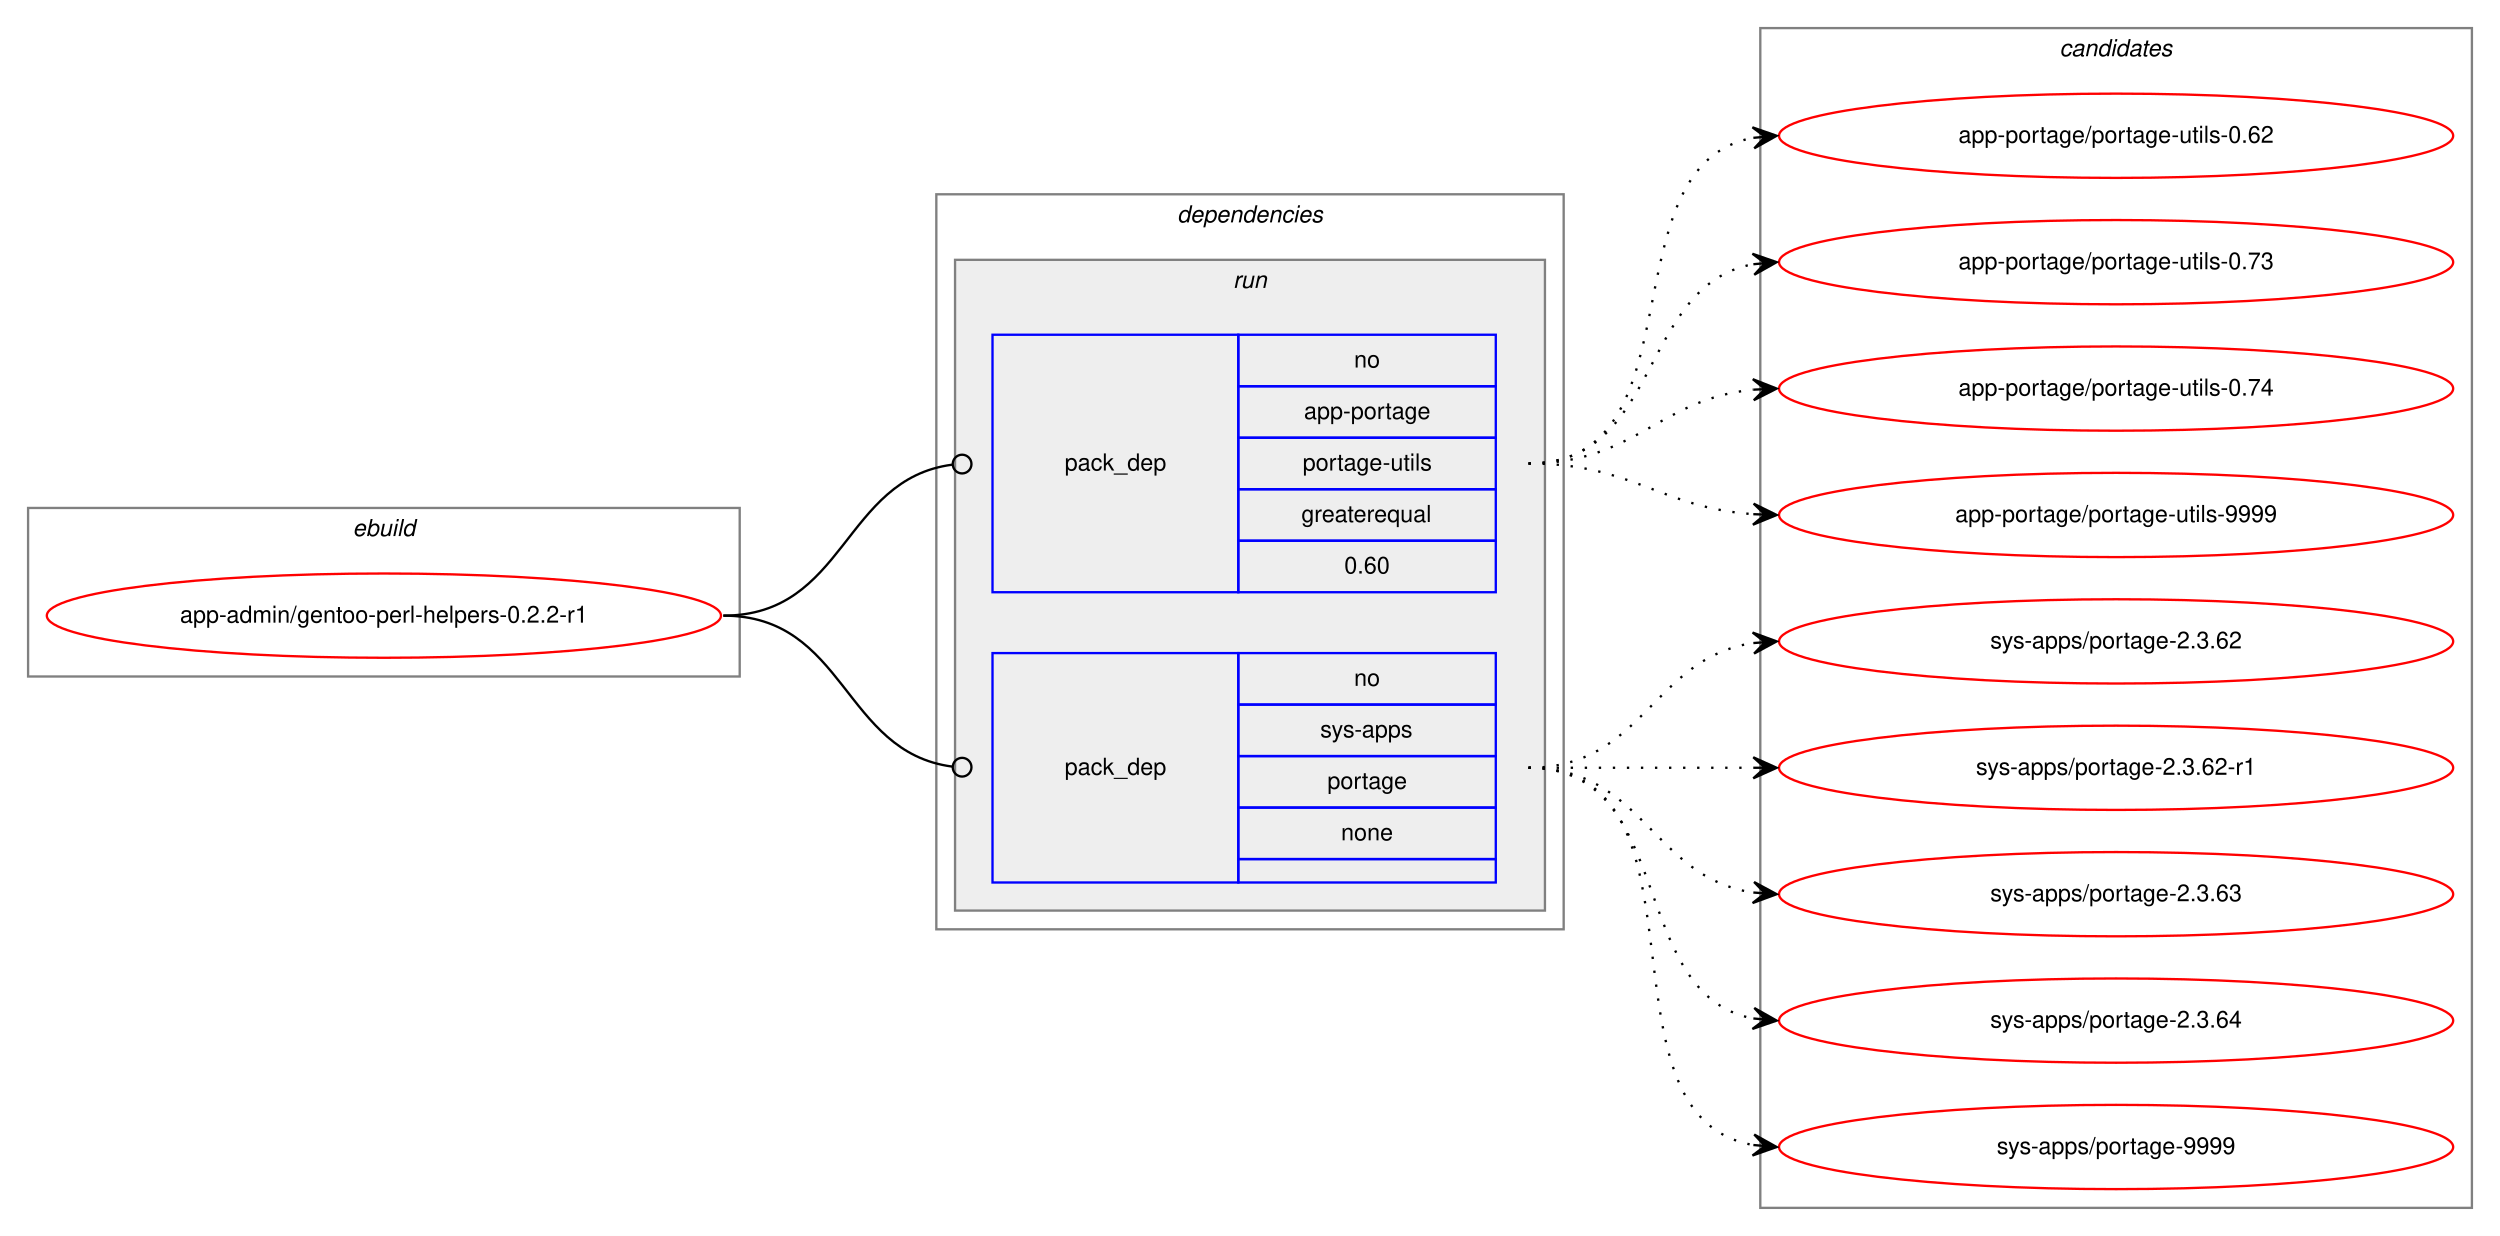
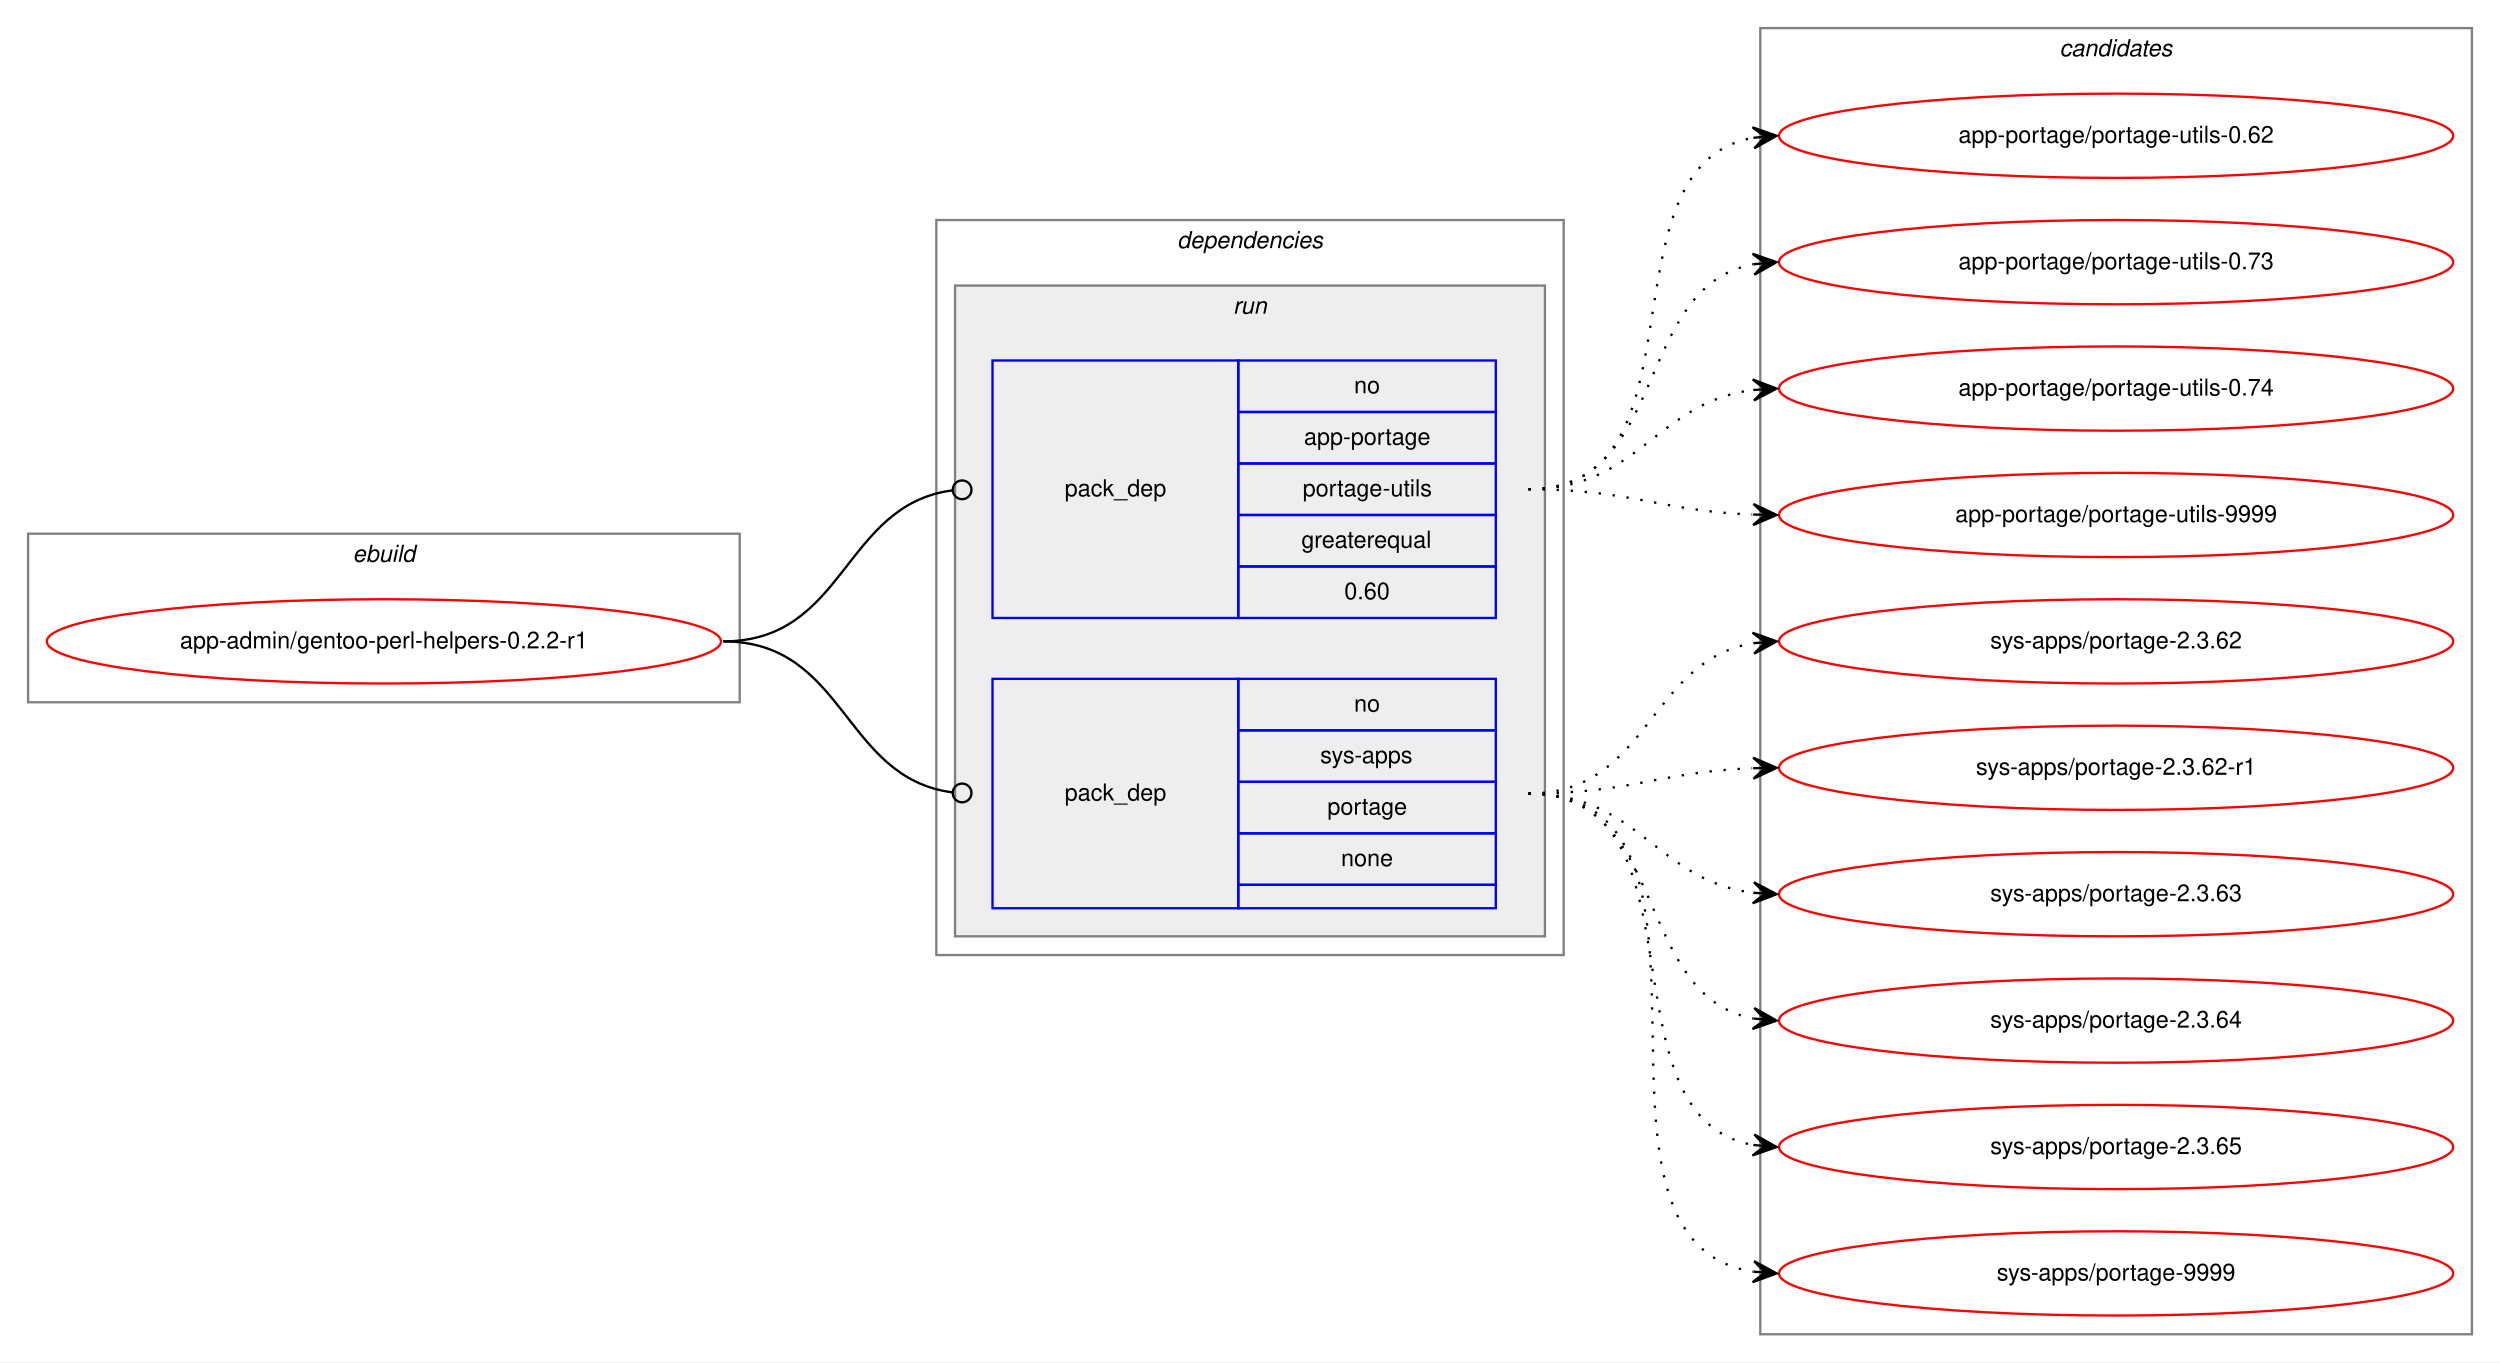
- <svg xmlns="http://www.w3.org/2000/svg" xmlns:xlink="http://www.w3.org/1999/xlink" width="1068pt" height="528pt" viewBox="0.00 0.00 1068.00 528.00">
-   <g id="graph0" class="graph" transform="scale(1 1) rotate(0) translate(4 524)">
-     <polygon fill="white" stroke="transparent" points="-4,4 -4,-524 1064,-524 1064,4 -4,4" />
+ <svg xmlns="http://www.w3.org/2000/svg" xmlns:xlink="http://www.w3.org/1999/xlink" width="1068pt" height="582pt" viewBox="0.00 0.00 1068.00 582.00">
+   <g id="graph0" class="graph" transform="scale(1 1) rotate(0) translate(4 578)">
+     <polygon fill="white" stroke="transparent" points="-4,4 -4,-578 1064,-578 1064,4 -4,4" />
    <g id="clust1" class="cluster">
-       <polygon fill="none" stroke="gray" points="8,-235 8,-307 312,-307 312,-235 8,-235" />
-       <text text-anchor="start" x="146.66" y="-295" font-family="Helvetica,sans-Serif" font-style="italic" font-size="10.00">ebuild</text>
+       <polygon fill="none" stroke="gray" points="8,-278 8,-350 312,-350 312,-278 8,-278" />
+       <text text-anchor="start" x="146.66" y="-338" font-family="Helvetica,sans-Serif" font-style="italic" font-size="10.00">ebuild</text>
    </g>
    <g id="clust2" class="cluster">
-       <polygon fill="none" stroke="gray" points="396,-127 396,-441 664,-441 664,-127 396,-127" />
-       <text text-anchor="start" x="498.88" y="-429" font-family="Helvetica,sans-Serif" font-style="italic" font-size="10.00">dependencies</text>
+       <polygon fill="none" stroke="gray" points="396,-170 396,-484 664,-484 664,-170 396,-170" />
+       <text text-anchor="start" x="498.88" y="-472" font-family="Helvetica,sans-Serif" font-style="italic" font-size="10.00">dependencies</text>
    </g>
    <g id="clust5" class="cluster">
-       <polygon fill="#eeeeee" stroke="gray" points="404,-135 404,-413 656,-413 656,-135 404,-135" />
-       <text text-anchor="start" x="522.78" y="-401" font-family="Helvetica,sans-Serif" font-style="italic" font-size="10.00">run</text>
+       <polygon fill="#eeeeee" stroke="gray" points="404,-178 404,-456 656,-456 656,-178 404,-178" />
+       <text text-anchor="start" x="522.78" y="-444" font-family="Helvetica,sans-Serif" font-style="italic" font-size="10.00">run</text>
    </g>
    <g id="clust8" class="cluster">
-       <polygon fill="none" stroke="gray" points="748,-8 748,-512 1052,-512 1052,-8 748,-8" />
-       <text text-anchor="start" x="875.82" y="-500" font-family="Helvetica,sans-Serif" font-style="italic" font-size="10.00">candidates</text>
+       <polygon fill="none" stroke="gray" points="748,-8 748,-566 1052,-566 1052,-8 748,-8" />
+       <text text-anchor="start" x="875.82" y="-554" font-family="Helvetica,sans-Serif" font-style="italic" font-size="10.00">candidates</text>
    </g>
    <g id="node1" class="node">
      <g id="a_node1">
        <a xlink:href="../app-admin/gentoo-perl-helpers-0.2.2-r1.svg" xlink:title="app-admin/gentoo-perl-helpers-0.2.2-r1">
-           <ellipse fill="none" stroke="red" cx="160" cy="-261" rx="144" ry="18" />
-           <text text-anchor="middle" x="160" y="-258" font-family="Helvetica,sans-Serif" font-size="10.00">app-admin/gentoo-perl-helpers-0.2.2-r1</text>
+           <ellipse fill="none" stroke="red" cx="160" cy="-304" rx="144" ry="18" />
+           <text text-anchor="middle" x="160" y="-301" font-family="Helvetica,sans-Serif" font-size="10.00">app-admin/gentoo-perl-helpers-0.2.2-r1</text>
        </a>
      </g>
    </g>
    <g id="node2" class="node">
-       <polygon fill="none" stroke="blue" points="420,-271 420,-381 525,-381 525,-271 420,-271" />
-       <text text-anchor="start" x="450.82" y="-323" font-family="Helvetica,sans-Serif" font-size="10.00">pack_dep</text>
-       <polygon fill="none" stroke="blue" points="525,-359 525,-381 635,-381 635,-359 525,-359" />
-       <text text-anchor="start" x="574.44" y="-367" font-family="Helvetica,sans-Serif" font-size="10.00">no</text>
-       <polygon fill="none" stroke="blue" points="525,-337 525,-359 635,-359 635,-337 525,-337" />
-       <text text-anchor="start" x="553.05" y="-345" font-family="Helvetica,sans-Serif" font-size="10.00">app-portage</text>
-       <polygon fill="none" stroke="blue" points="525,-315 525,-337 635,-337 635,-315 525,-315" />
-       <text text-anchor="start" x="552.5" y="-323" font-family="Helvetica,sans-Serif" font-size="10.00">portage-utils</text>
-       <polygon fill="none" stroke="blue" points="525,-293 525,-315 635,-315 635,-293 525,-293" />
-       <text text-anchor="start" x="551.94" y="-301" font-family="Helvetica,sans-Serif" font-size="10.00">greaterequal</text>
-       <polygon fill="none" stroke="blue" points="525,-271 525,-293 635,-293 635,-271 525,-271" />
-       <text text-anchor="start" x="570.27" y="-279" font-family="Helvetica,sans-Serif" font-size="10.00">0.60</text>
+       <polygon fill="none" stroke="blue" points="420,-314 420,-424 525,-424 525,-314 420,-314" />
+       <text text-anchor="start" x="450.82" y="-366" font-family="Helvetica,sans-Serif" font-size="10.00">pack_dep</text>
+       <polygon fill="none" stroke="blue" points="525,-402 525,-424 635,-424 635,-402 525,-402" />
+       <text text-anchor="start" x="574.44" y="-410" font-family="Helvetica,sans-Serif" font-size="10.00">no</text>
+       <polygon fill="none" stroke="blue" points="525,-380 525,-402 635,-402 635,-380 525,-380" />
+       <text text-anchor="start" x="553.05" y="-388" font-family="Helvetica,sans-Serif" font-size="10.00">app-portage</text>
+       <polygon fill="none" stroke="blue" points="525,-358 525,-380 635,-380 635,-358 525,-358" />
+       <text text-anchor="start" x="552.5" y="-366" font-family="Helvetica,sans-Serif" font-size="10.00">portage-utils</text>
+       <polygon fill="none" stroke="blue" points="525,-336 525,-358 635,-358 635,-336 525,-336" />
+       <text text-anchor="start" x="551.94" y="-344" font-family="Helvetica,sans-Serif" font-size="10.00">greaterequal</text>
+       <polygon fill="none" stroke="blue" points="525,-314 525,-336 635,-336 635,-314 525,-314" />
+       <text text-anchor="start" x="570.27" y="-322" font-family="Helvetica,sans-Serif" font-size="10.00">0.60</text>
    </g>
    <g id="edge1" class="edge">
-       <path fill="none" stroke="black" d="M305,-261C357.35,-261 356.05,-319.33 402.74,-325.48" />
-       <ellipse fill="none" stroke="black" cx="407.01" cy="-325.75" rx="4" ry="4" />
+       <path fill="none" stroke="black" d="M305,-304C357.35,-304 356.05,-362.33 402.74,-368.48" />
+       <ellipse fill="none" stroke="black" cx="407.01" cy="-368.75" rx="4" ry="4" />
    </g>
    <g id="node3" class="node">
-       <polygon fill="none" stroke="blue" points="420,-147 420,-245 525,-245 525,-147 420,-147" />
-       <text text-anchor="start" x="450.82" y="-193" font-family="Helvetica,sans-Serif" font-size="10.00">pack_dep</text>
-       <polygon fill="none" stroke="blue" points="525,-223 525,-245 635,-245 635,-223 525,-223" />
-       <text text-anchor="start" x="574.44" y="-231" font-family="Helvetica,sans-Serif" font-size="10.00">no</text>
-       <polygon fill="none" stroke="blue" points="525,-201 525,-223 635,-223 635,-201 525,-201" />
-       <text text-anchor="start" x="560" y="-209" font-family="Helvetica,sans-Serif" font-size="10.00">sys-apps</text>
-       <polygon fill="none" stroke="blue" points="525,-179 525,-201 635,-201 635,-179 525,-179" />
-       <text text-anchor="start" x="563.05" y="-187" font-family="Helvetica,sans-Serif" font-size="10.00">portage</text>
-       <polygon fill="none" stroke="blue" points="525,-157 525,-179 635,-179 635,-157 525,-157" />
-       <text text-anchor="start" x="568.88" y="-165" font-family="Helvetica,sans-Serif" font-size="10.00">none</text>
-       <polygon fill="none" stroke="blue" points="525,-147 525,-157 635,-157 635,-147 525,-147" />
+       <polygon fill="none" stroke="blue" points="420,-190 420,-288 525,-288 525,-190 420,-190" />
+       <text text-anchor="start" x="450.82" y="-236" font-family="Helvetica,sans-Serif" font-size="10.00">pack_dep</text>
+       <polygon fill="none" stroke="blue" points="525,-266 525,-288 635,-288 635,-266 525,-266" />
+       <text text-anchor="start" x="574.44" y="-274" font-family="Helvetica,sans-Serif" font-size="10.00">no</text>
+       <polygon fill="none" stroke="blue" points="525,-244 525,-266 635,-266 635,-244 525,-244" />
+       <text text-anchor="start" x="560" y="-252" font-family="Helvetica,sans-Serif" font-size="10.00">sys-apps</text>
+       <polygon fill="none" stroke="blue" points="525,-222 525,-244 635,-244 635,-222 525,-222" />
+       <text text-anchor="start" x="563.05" y="-230" font-family="Helvetica,sans-Serif" font-size="10.00">portage</text>
+       <polygon fill="none" stroke="blue" points="525,-200 525,-222 635,-222 635,-200 525,-200" />
+       <text text-anchor="start" x="568.88" y="-208" font-family="Helvetica,sans-Serif" font-size="10.00">none</text>
+       <polygon fill="none" stroke="blue" points="525,-190 525,-200 635,-200 635,-190 525,-190" />
    </g>
    <g id="edge2" class="edge">
-       <path fill="none" stroke="black" d="M305,-261C357.35,-261 356.05,-202.67 402.74,-196.52" />
-       <ellipse fill="none" stroke="black" cx="407.01" cy="-196.25" rx="4" ry="4" />
+       <path fill="none" stroke="black" d="M305,-304C357.35,-304 356.05,-245.67 402.74,-239.52" />
+       <ellipse fill="none" stroke="black" cx="407.01" cy="-239.25" rx="4" ry="4" />
    </g>
    <g id="node4" class="node">
      <g id="a_node4">
        <a xlink:href="../app-portage/portage-utils-0.62.svg" xlink:title="app-portage/portage-utils-0.62">
-           <ellipse fill="none" stroke="red" cx="900" cy="-466" rx="144" ry="18" />
-           <text text-anchor="middle" x="900" y="-463" font-family="Helvetica,sans-Serif" font-size="10.00">app-portage/portage-utils-0.62</text>
+           <ellipse fill="none" stroke="red" cx="900" cy="-520" rx="144" ry="18" />
+           <text text-anchor="middle" x="900" y="-517" font-family="Helvetica,sans-Serif" font-size="10.00">app-portage/portage-utils-0.62</text>
        </a>
      </g>
    </g>
    <g id="edge3" class="edge">
-       <path fill="none" stroke="black" stroke-dasharray="1,5" d="M649,-326C723.39,-326 681.37,-453.18 744.84,-465.11" />
-       <polygon fill="black" stroke="black" points="755,-466 744.64,-469.61 750.02,-465.56 745.04,-465.12 745.04,-465.12 745.04,-465.12 750.02,-465.56 745.43,-460.64 755,-466 755,-466" />
+       <path fill="none" stroke="black" stroke-dasharray="1,5" d="M649,-369C727.31,-369 677.93,-506.74 744.77,-519.11" />
+       <polygon fill="black" stroke="black" points="755,-520 744.65,-523.62 750.02,-519.57 745.04,-519.14 745.04,-519.14 745.04,-519.14 750.02,-519.57 745.43,-514.65 755,-520 755,-520" />
    </g>
    <g id="node5" class="node">
      <g id="a_node5">
        <a xlink:href="../app-portage/portage-utils-0.73.svg" xlink:title="app-portage/portage-utils-0.73">
-           <ellipse fill="none" stroke="red" cx="900" cy="-412" rx="144" ry="18" />
-           <text text-anchor="middle" x="900" y="-409" font-family="Helvetica,sans-Serif" font-size="10.00">app-portage/portage-utils-0.73</text>
+           <ellipse fill="none" stroke="red" cx="900" cy="-466" rx="144" ry="18" />
+           <text text-anchor="middle" x="900" y="-463" font-family="Helvetica,sans-Serif" font-size="10.00">app-portage/portage-utils-0.73</text>
        </a>
      </g>
    </g>
    <g id="edge4" class="edge">
-       <path fill="none" stroke="black" stroke-dasharray="1,5" d="M649,-326C705.99,-326 695.91,-401.9 744.78,-411.09" />
-       <polygon fill="black" stroke="black" points="755,-412 744.64,-415.6 750.02,-411.56 745.04,-411.12 745.04,-411.12 745.04,-411.12 750.02,-411.56 745.44,-406.63 755,-412 755,-412" />
+       <path fill="none" stroke="black" stroke-dasharray="1,5" d="M649,-369C709.24,-369 693.33,-455.32 744.94,-465.1" />
+       <polygon fill="black" stroke="black" points="755,-466 744.64,-469.59 750.02,-465.56 745.04,-465.11 745.04,-465.11 745.04,-465.11 750.02,-465.56 745.44,-460.63 755,-466 755,-466" />
    </g>
    <g id="node6" class="node">
      <g id="a_node6">
        <a xlink:href="../app-portage/portage-utils-0.74.svg" xlink:title="app-portage/portage-utils-0.74">
-           <ellipse fill="none" stroke="red" cx="900" cy="-358" rx="144" ry="18" />
-           <text text-anchor="middle" x="900" y="-355" font-family="Helvetica,sans-Serif" font-size="10.00">app-portage/portage-utils-0.74</text>
+           <ellipse fill="none" stroke="red" cx="900" cy="-412" rx="144" ry="18" />
+           <text text-anchor="middle" x="900" y="-409" font-family="Helvetica,sans-Serif" font-size="10.00">app-portage/portage-utils-0.74</text>
        </a>
      </g>
    </g>
    <g id="edge5" class="edge">
-       <path fill="none" stroke="black" stroke-dasharray="1,5" d="M649,-326C694.65,-326 704.48,-353.54 744.95,-357.52" />
-       <polygon fill="black" stroke="black" points="755,-358 744.8,-362.02 750.01,-357.76 745.01,-357.53 745.01,-357.53 745.01,-357.53 750.01,-357.76 745.22,-353.03 755,-358 755,-358" />
+       <path fill="none" stroke="black" stroke-dasharray="1,5" d="M649,-369C696.27,-369 703.32,-406.17 744.93,-411.39" />
+       <polygon fill="black" stroke="black" points="755,-412 744.75,-415.89 750.01,-411.7 745.02,-411.4 745.02,-411.4 745.02,-411.4 750.01,-411.7 745.29,-406.91 755,-412 755,-412" />
    </g>
    <g id="node7" class="node">
      <g id="a_node7">
        <a xlink:href="../app-portage/portage-utils-9999.svg" xlink:title="app-portage/portage-utils-9999">
-           <ellipse fill="none" stroke="red" cx="900" cy="-304" rx="144" ry="18" />
-           <text text-anchor="middle" x="900" y="-301" font-family="Helvetica,sans-Serif" font-size="10.00">app-portage/portage-utils-9999</text>
+           <ellipse fill="none" stroke="red" cx="900" cy="-358" rx="144" ry="18" />
+           <text text-anchor="middle" x="900" y="-355" font-family="Helvetica,sans-Serif" font-size="10.00">app-portage/portage-utils-9999</text>
        </a>
      </g>
    </g>
    <g id="edge6" class="edge">
-       <path fill="none" stroke="black" stroke-dasharray="1,5" d="M649,-326C693.54,-326 705.22,-307.14 744.89,-304.35" />
-       <polygon fill="black" stroke="black" points="755,-304 745.16,-308.84 750,-304.17 745.01,-304.34 745.01,-304.34 745.01,-304.34 750,-304.17 744.85,-299.84 755,-304 755,-304" />
+       <path fill="none" stroke="black" stroke-dasharray="1,5" d="M649,-369C692.66,-369 705.65,-359.65 744.53,-358.19" />
+       <polygon fill="black" stroke="black" points="755,-358 745.08,-362.68 750,-358.09 745,-358.18 745,-358.18 745,-358.18 750,-358.09 744.92,-353.68 755,-358 755,-358" />
    </g>
    <g id="node8" class="node">
      <g id="a_node8">
        <a xlink:href="../sys-apps/portage-2.3.62.svg" xlink:title="sys-apps/portage-2.3.62">
-           <ellipse fill="none" stroke="red" cx="900" cy="-250" rx="144" ry="18" />
-           <text text-anchor="middle" x="900" y="-247" font-family="Helvetica,sans-Serif" font-size="10.00">sys-apps/portage-2.3.62</text>
+           <ellipse fill="none" stroke="red" cx="900" cy="-304" rx="144" ry="18" />
+           <text text-anchor="middle" x="900" y="-301" font-family="Helvetica,sans-Serif" font-size="10.00">sys-apps/portage-2.3.62</text>
        </a>
      </g>
    </g>
    <g id="edge7" class="edge">
-       <path fill="none" stroke="black" stroke-dasharray="1,5" d="M649,-196C698.26,-196 701.85,-242.87 744.86,-249.28" />
-       <polygon fill="black" stroke="black" points="755,-250 744.71,-253.78 750.01,-249.64 745.03,-249.29 745.03,-249.29 745.03,-249.29 750.01,-249.64 745.35,-244.8 755,-250 755,-250" />
+       <path fill="none" stroke="black" stroke-dasharray="1,5" d="M649,-239C700.7,-239 700.07,-295.89 745.03,-303.22" />
+       <polygon fill="black" stroke="black" points="755,-304 744.68,-307.71 750.02,-303.61 745.03,-303.22 745.03,-303.22 745.03,-303.22 750.02,-303.61 745.38,-298.74 755,-304 755,-304" />
    </g>
    <g id="node9" class="node">
      <g id="a_node9">
        <a xlink:href="../sys-apps/portage-2.3.62-r1.svg" xlink:title="sys-apps/portage-2.3.62-r1">
-           <ellipse fill="none" stroke="red" cx="900" cy="-196" rx="144" ry="18" />
-           <text text-anchor="middle" x="900" y="-193" font-family="Helvetica,sans-Serif" font-size="10.00">sys-apps/portage-2.3.62-r1</text>
+           <ellipse fill="none" stroke="red" cx="900" cy="-250" rx="144" ry="18" />
+           <text text-anchor="middle" x="900" y="-247" font-family="Helvetica,sans-Serif" font-size="10.00">sys-apps/portage-2.3.62-r1</text>
        </a>
      </g>
    </g>
    <g id="edge8" class="edge">
-       <path fill="none" stroke="black" stroke-dasharray="1,5" d="M649,-196C692.43,-196 705.83,-196 744.57,-196" />
-       <polygon fill="black" stroke="black" points="755,-196 745,-200.5 750,-196 745,-196 745,-196 745,-196 750,-196 745,-191.5 755,-196 755,-196" />
+       <path fill="none" stroke="black" stroke-dasharray="1,5" d="M649,-239C692.66,-239 705.65,-248.35 744.53,-249.81" />
+       <polygon fill="black" stroke="black" points="755,-250 744.92,-254.32 750,-249.91 745,-249.82 745,-249.82 745,-249.82 750,-249.91 745.08,-245.32 755,-250 755,-250" />
    </g>
    <g id="node10" class="node">
      <g id="a_node10">
        <a xlink:href="../sys-apps/portage-2.3.63.svg" xlink:title="sys-apps/portage-2.3.63">
-           <ellipse fill="none" stroke="red" cx="900" cy="-142" rx="144" ry="18" />
-           <text text-anchor="middle" x="900" y="-139" font-family="Helvetica,sans-Serif" font-size="10.00">sys-apps/portage-2.3.63</text>
+           <ellipse fill="none" stroke="red" cx="900" cy="-196" rx="144" ry="18" />
+           <text text-anchor="middle" x="900" y="-193" font-family="Helvetica,sans-Serif" font-size="10.00">sys-apps/portage-2.3.63</text>
        </a>
      </g>
    </g>
    <g id="edge9" class="edge">
-       <path fill="none" stroke="black" stroke-dasharray="1,5" d="M649,-196C698.26,-196 701.85,-149.13 744.86,-142.72" />
-       <polygon fill="black" stroke="black" points="755,-142 745.35,-147.2 750.01,-142.36 745.03,-142.71 745.03,-142.71 745.03,-142.71 750.01,-142.36 744.71,-138.22 755,-142 755,-142" />
+       <path fill="none" stroke="black" stroke-dasharray="1,5" d="M649,-239C696.27,-239 703.32,-201.83 744.93,-196.61" />
+       <polygon fill="black" stroke="black" points="755,-196 745.29,-201.09 750.01,-196.3 745.02,-196.6 745.02,-196.6 745.02,-196.6 750.01,-196.3 744.75,-192.11 755,-196 755,-196" />
    </g>
    <g id="node11" class="node">
      <g id="a_node11">
        <a xlink:href="../sys-apps/portage-2.3.64.svg" xlink:title="sys-apps/portage-2.3.64">
-           <ellipse fill="none" stroke="red" cx="900" cy="-88" rx="144" ry="18" />
-           <text text-anchor="middle" x="900" y="-85" font-family="Helvetica,sans-Serif" font-size="10.00">sys-apps/portage-2.3.64</text>
+           <ellipse fill="none" stroke="red" cx="900" cy="-142" rx="144" ry="18" />
+           <text text-anchor="middle" x="900" y="-139" font-family="Helvetica,sans-Serif" font-size="10.00">sys-apps/portage-2.3.64</text>
        </a>
      </g>
    </g>
    <g id="edge10" class="edge">
-       <path fill="none" stroke="black" stroke-dasharray="1,5" d="M649,-196C712.58,-196 690.58,-99.49 744.79,-88.93" />
-       <polygon fill="black" stroke="black" points="755,-88 745.45,-93.39 750.02,-88.46 745.04,-88.91 745.04,-88.91 745.04,-88.91 750.02,-88.46 744.63,-84.43 755,-88 755,-88" />
+       <path fill="none" stroke="black" stroke-dasharray="1,5" d="M649,-239C709.24,-239 693.33,-152.68 744.94,-142.9" />
+       <polygon fill="black" stroke="black" points="755,-142 745.44,-147.37 750.02,-142.44 745.04,-142.89 745.04,-142.89 745.04,-142.89 750.02,-142.44 744.64,-138.41 755,-142 755,-142" />
    </g>
    <g id="node12" class="node">
      <g id="a_node12">
+         <a xlink:href="../sys-apps/portage-2.3.65.svg" xlink:title="sys-apps/portage-2.3.65">
+           <ellipse fill="none" stroke="red" cx="900" cy="-88" rx="144" ry="18" />
+           <text text-anchor="middle" x="900" y="-85" font-family="Helvetica,sans-Serif" font-size="10.00">sys-apps/portage-2.3.65</text>
+         </a>
+       </g>
+     </g>
+     <g id="edge11" class="edge">
+       <path fill="none" stroke="black" stroke-dasharray="1,5" d="M649,-239C727.31,-239 677.93,-101.26 744.77,-88.89" />
+       <polygon fill="black" stroke="black" points="755,-88 745.43,-93.35 750.02,-88.43 745.04,-88.86 745.04,-88.86 745.04,-88.86 750.02,-88.43 744.65,-84.38 755,-88 755,-88" />
+     </g>
+     <g id="node13" class="node">
+       <g id="a_node13">
        <a xlink:href="../sys-apps/portage-9999.svg" xlink:title="sys-apps/portage-9999">
          <ellipse fill="none" stroke="red" cx="900" cy="-34" rx="144" ry="18" />
          <text text-anchor="middle" x="900" y="-31" font-family="Helvetica,sans-Serif" font-size="10.00">sys-apps/portage-9999</text>
        </a>
      </g>
    </g>
-     <g id="edge11" class="edge">
-       <path fill="none" stroke="black" stroke-dasharray="1,5" d="M649,-196C731.35,-196 674.36,-47.62 744.73,-34.87" />
-       <polygon fill="black" stroke="black" points="755,-34 745.42,-39.33 750.02,-34.42 745.04,-34.85 745.04,-34.85 745.04,-34.85 750.02,-34.42 744.66,-30.36 755,-34 755,-34" />
+     <g id="edge12" class="edge">
+       <path fill="none" stroke="black" stroke-dasharray="1,5" d="M649,-239C747.96,-239 659.15,-48.16 744.91,-34.74" />
+       <polygon fill="black" stroke="black" points="755,-34 745.36,-39.22 750.01,-34.37 745.03,-34.73 745.03,-34.73 745.03,-34.73 750.01,-34.37 744.7,-30.25 755,-34 755,-34" />
    </g>
  </g>
</svg>
